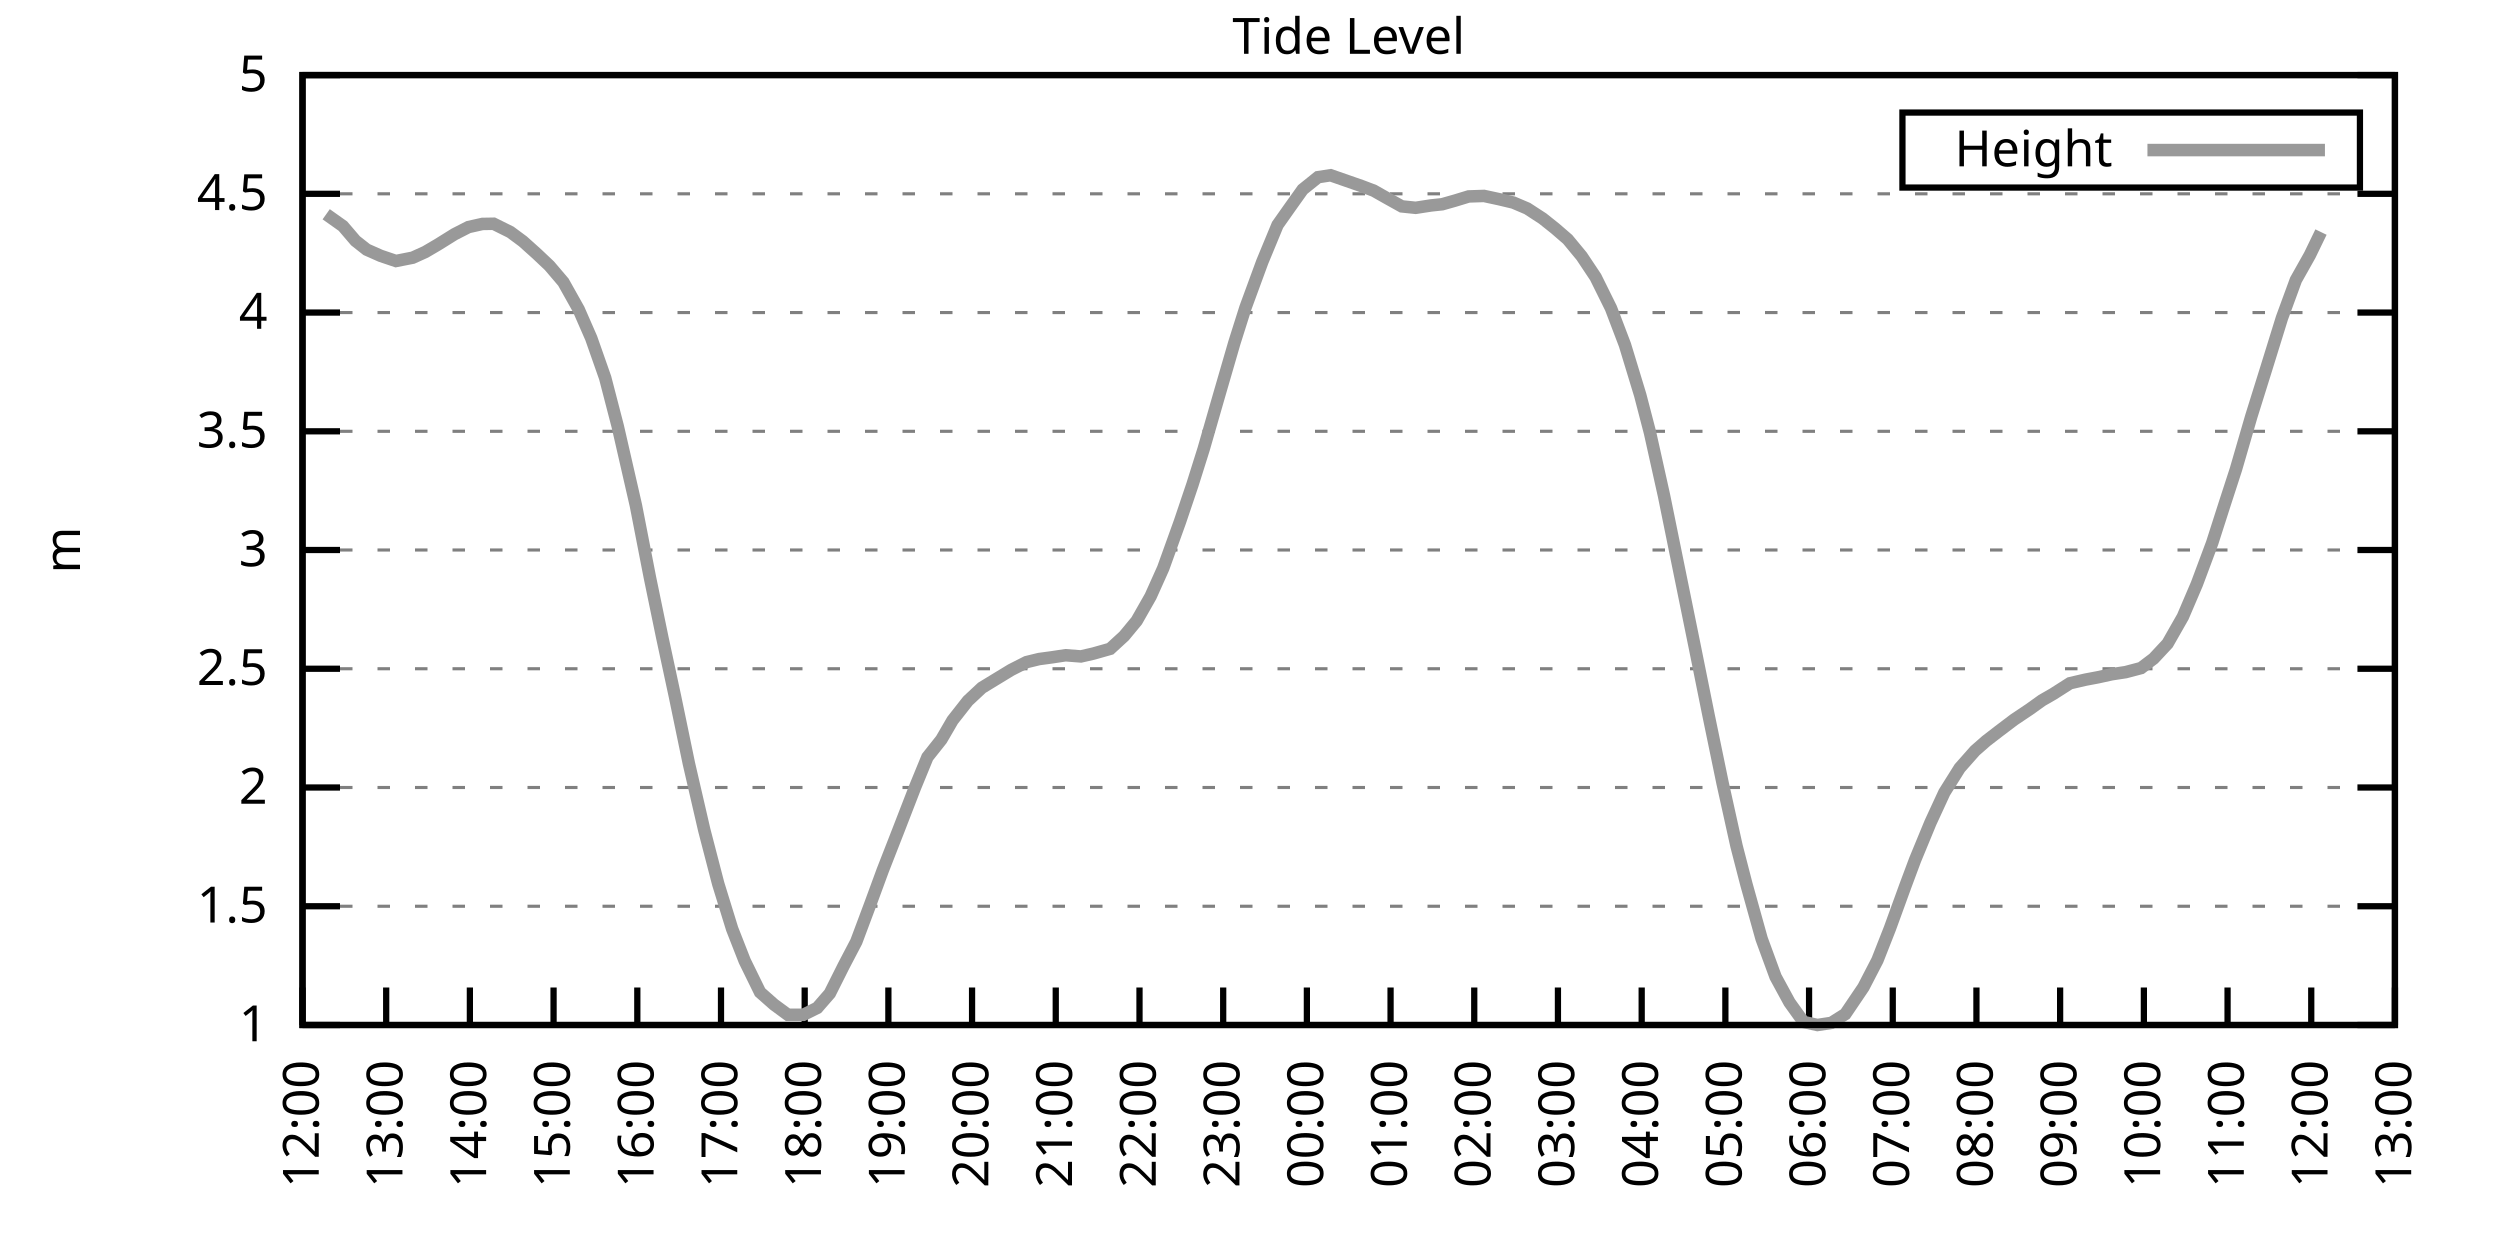
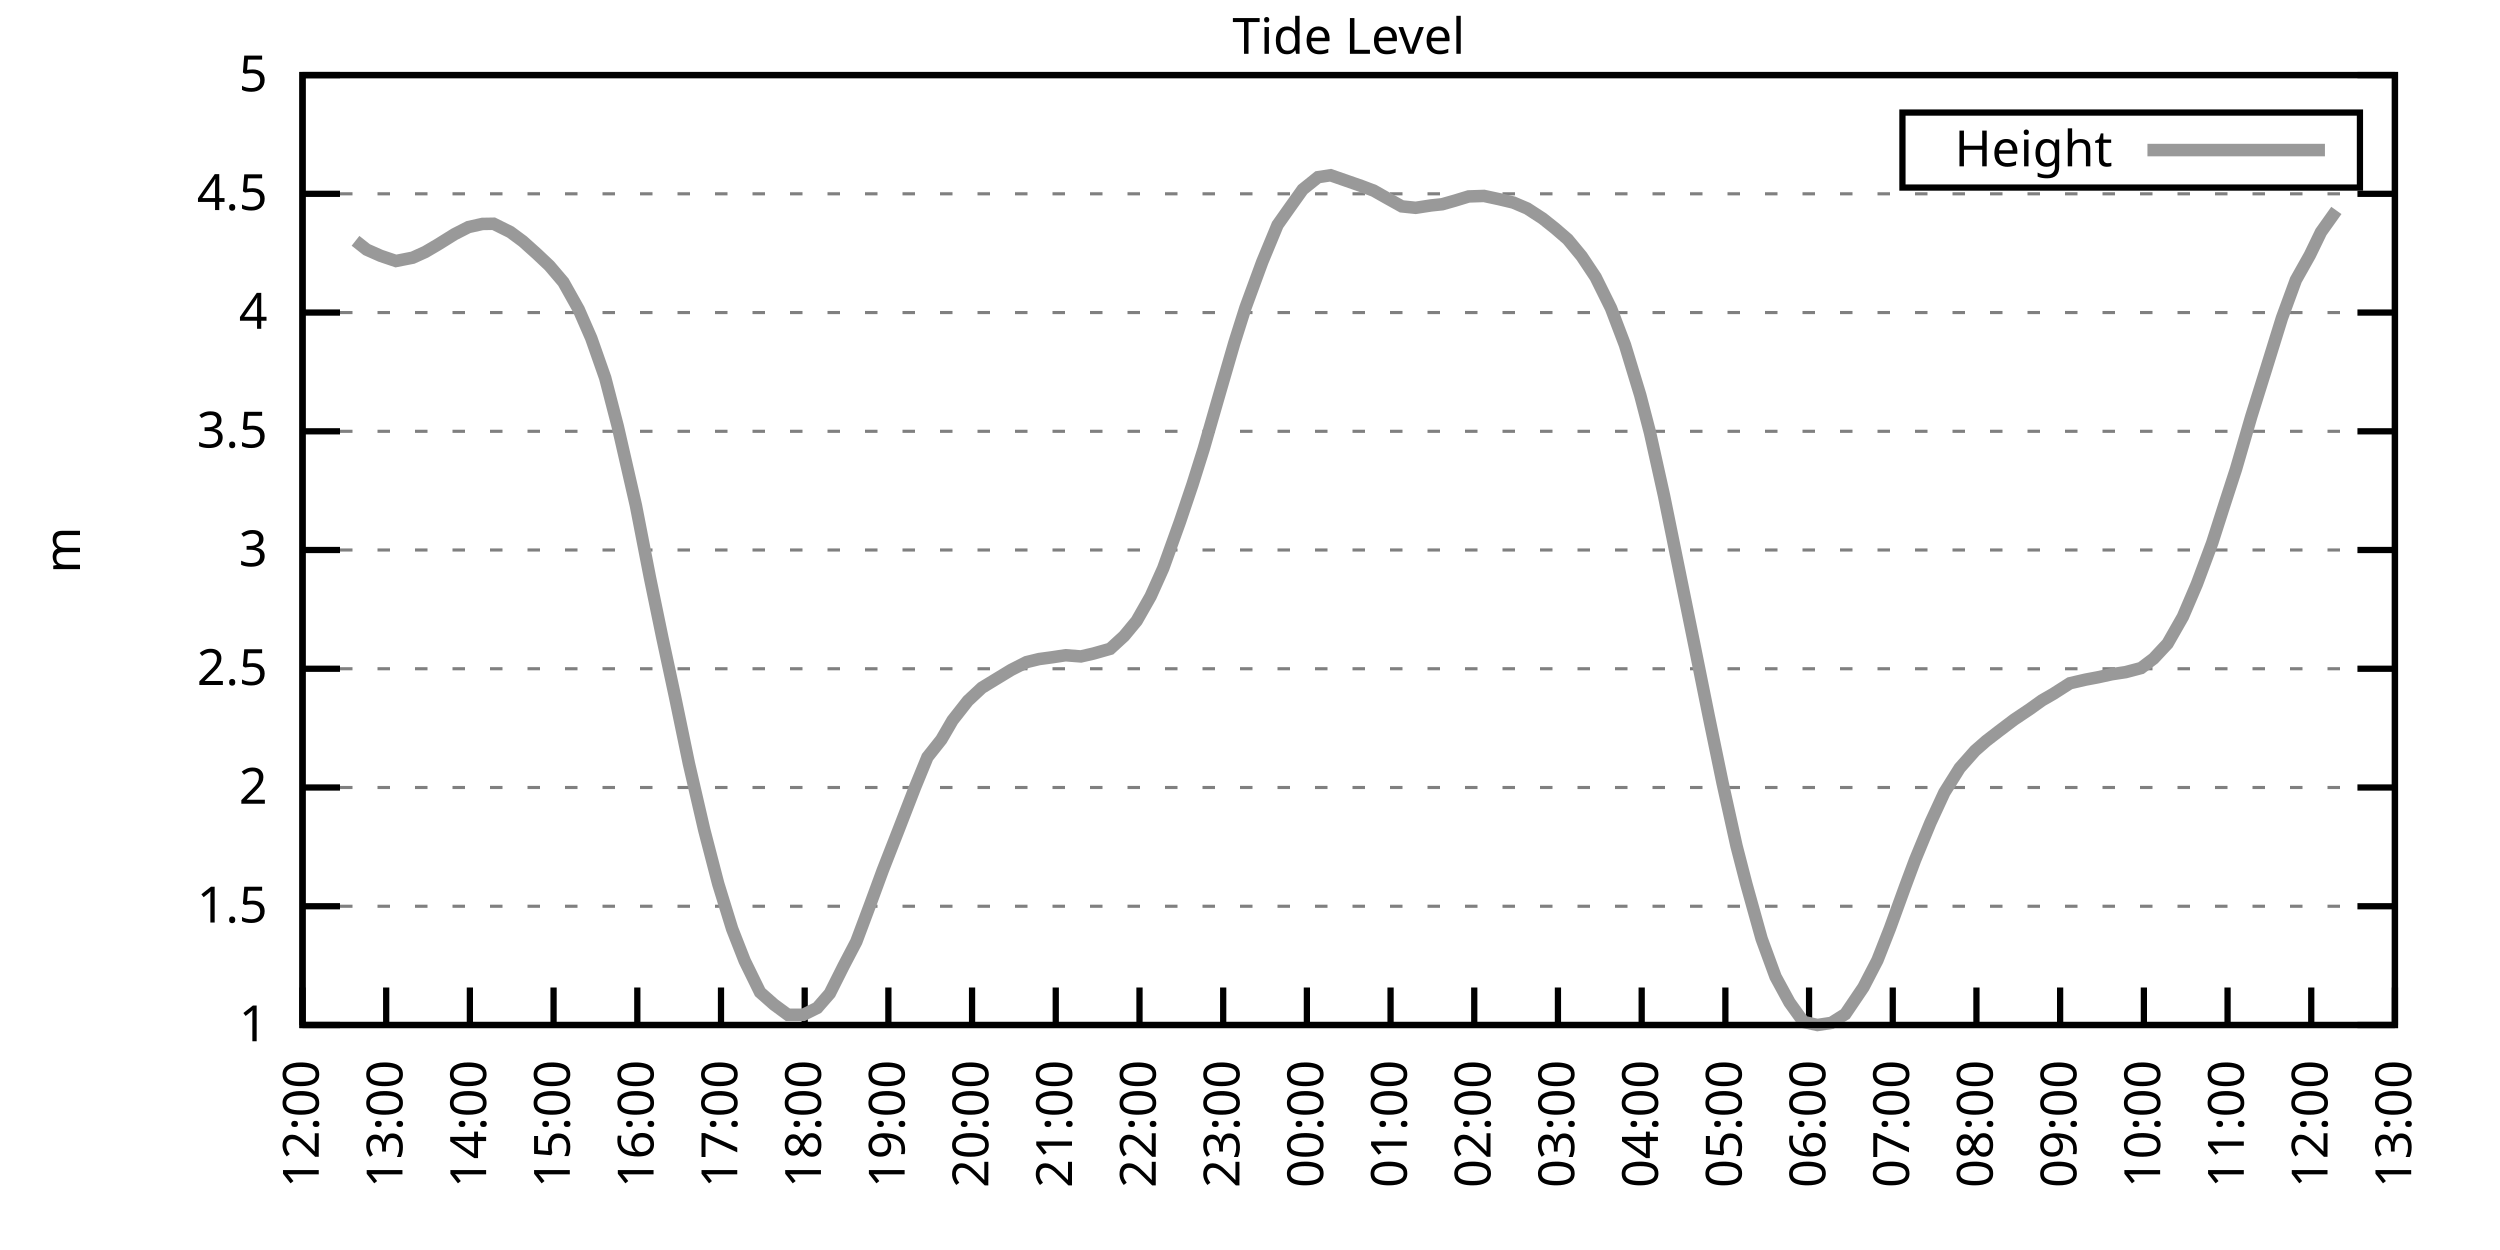
<svg xmlns="http://www.w3.org/2000/svg" xmlns:xlink="http://www.w3.org/1999/xlink" width="400" height="200" viewBox="0 0 400 200">
  <g id="gnuplot_canvas">
    <rect x="0" y="0" width="400" height="200" fill="none" />
    <defs>
      <circle id="gpDot" r="0.5" stroke-width="0.5" stroke="currentColor" />
      <path id="gpPt0" stroke-width="0.333" stroke="currentColor" d="M-1,0 h2 M0,-1 v2" />
      <path id="gpPt1" stroke-width="0.333" stroke="currentColor" d="M-1,-1 L1,1 M1,-1 L-1,1" />
      <path id="gpPt2" stroke-width="0.333" stroke="currentColor" d="M-1,0 L1,0 M0,-1 L0,1 M-1,-1 L1,1 M-1,1 L1,-1" />
      <rect id="gpPt3" stroke-width="0.333" stroke="currentColor" x="-1" y="-1" width="2" height="2" />
      <rect id="gpPt4" stroke-width="0.333" stroke="currentColor" fill="currentColor" x="-1" y="-1" width="2" height="2" />
      <circle id="gpPt5" stroke-width="0.333" stroke="currentColor" cx="0" cy="0" r="1" />
      <use xlink:href="#gpPt5" id="gpPt6" fill="currentColor" stroke="none" />
      <path id="gpPt7" stroke-width="0.333" stroke="currentColor" d="M0,-1.33 L-1.33,0.67 L1.33,0.67 z" />
      <use xlink:href="#gpPt7" id="gpPt8" fill="currentColor" stroke="none" />
      <use xlink:href="#gpPt7" id="gpPt9" stroke="currentColor" transform="rotate(180)" />
      <use xlink:href="#gpPt9" id="gpPt10" fill="currentColor" stroke="none" />
      <use xlink:href="#gpPt3" id="gpPt11" stroke="currentColor" transform="rotate(45)" />
      <use xlink:href="#gpPt11" id="gpPt12" fill="currentColor" stroke="none" />
      <path id="gpPt13" stroke-width="0.333" stroke="currentColor" d="M0,1.330 L1.265,0.411 L0.782,-1.067 L-0.782,-1.076 L-1.265,0.411 z" />
      <use xlink:href="#gpPt13" id="gpPt14" fill="currentColor" stroke="none" />
      <filter id="textbox" filterUnits="objectBoundingBox" x="0" y="0" height="1" width="1">
        <feFlood flood-color="white" flood-opacity="1" result="bgnd" />
        <feComposite in="SourceGraphic" in2="bgnd" operator="atop" />
      </filter>
      <filter id="greybox" filterUnits="objectBoundingBox" x="0" y="0" height="1" width="1">
        <feFlood flood-color="lightgrey" flood-opacity="1" result="grey" />
        <feComposite in="SourceGraphic" in2="grey" operator="atop" />
      </filter>
    </defs>
    <g fill="none" color="white" stroke="currentColor" stroke-width="1.00" stroke-linecap="butt" stroke-linejoin="miter">
</g>
    <g fill="none" color="black" stroke="currentColor" stroke-width="1.00" stroke-linecap="butt" stroke-linejoin="miter">
      <g stroke="none" shape-rendering="crispEdges">
        <polygon fill="rgb(255, 255, 255)" points="48.40,164.00 383.18,164.00 383.18,12.02 48.40,12.02 " />
      </g>
    </g>
    <g fill="none" color="black" stroke="currentColor" stroke-width="1.00" stroke-linecap="butt" stroke-linejoin="miter">
</g>
    <g fill="none" color="black" stroke="black" stroke-width="0.50" stroke-linecap="butt" stroke-linejoin="miter">
</g>
    <g fill="none" color="gray" stroke="currentColor" stroke-width="0.50" stroke-linecap="butt" stroke-linejoin="miter">
      <path stroke="gray" stroke-dasharray="2,4" class="gridline" d="M48.40,164.00 L383.19,164.00  " />
    </g>
    <g fill="none" color="gray" stroke="gray" stroke-width="1.00" stroke-linecap="butt" stroke-linejoin="miter">
</g>
    <g fill="none" color="black" stroke="currentColor" stroke-width="1.00" stroke-linecap="butt" stroke-linejoin="miter">
      <path stroke="black" d="M48.40,164.00 L54.40,164.00 M383.19,164.00 L377.19,164.00  " />
      <g transform="translate(42.80,166.60)" stroke="none" fill="black" font-family="Sans" font-size="8.00" text-anchor="end">
        <text>
          <tspan font-family="Sans"> 1</tspan>
        </text>
      </g>
    </g>
    <g fill="none" color="black" stroke="currentColor" stroke-width="1.00" stroke-linecap="butt" stroke-linejoin="miter">
</g>
    <g fill="none" color="black" stroke="black" stroke-width="0.50" stroke-linecap="butt" stroke-linejoin="miter">
</g>
    <g fill="none" color="gray" stroke="currentColor" stroke-width="0.50" stroke-linecap="butt" stroke-linejoin="miter">
      <path stroke="gray" stroke-dasharray="2,4" class="gridline" d="M48.40,145.00 L383.19,145.00  " />
    </g>
    <g fill="none" color="gray" stroke="gray" stroke-width="1.00" stroke-linecap="butt" stroke-linejoin="miter">
</g>
    <g fill="none" color="black" stroke="currentColor" stroke-width="1.00" stroke-linecap="butt" stroke-linejoin="miter">
      <path stroke="black" d="M48.40,145.00 L54.40,145.00 M383.19,145.00 L377.19,145.00  " />
      <g transform="translate(42.80,147.60)" stroke="none" fill="black" font-family="Sans" font-size="8.00" text-anchor="end">
        <text>
          <tspan font-family="Sans"> 1.5</tspan>
        </text>
      </g>
    </g>
    <g fill="none" color="black" stroke="currentColor" stroke-width="1.00" stroke-linecap="butt" stroke-linejoin="miter">
</g>
    <g fill="none" color="black" stroke="black" stroke-width="0.50" stroke-linecap="butt" stroke-linejoin="miter">
</g>
    <g fill="none" color="gray" stroke="currentColor" stroke-width="0.50" stroke-linecap="butt" stroke-linejoin="miter">
      <path stroke="gray" stroke-dasharray="2,4" class="gridline" d="M48.40,126.00 L383.19,126.00  " />
    </g>
    <g fill="none" color="gray" stroke="gray" stroke-width="1.00" stroke-linecap="butt" stroke-linejoin="miter">
</g>
    <g fill="none" color="black" stroke="currentColor" stroke-width="1.00" stroke-linecap="butt" stroke-linejoin="miter">
      <path stroke="black" d="M48.40,126.00 L54.40,126.00 M383.19,126.00 L377.19,126.00  " />
      <g transform="translate(42.80,128.60)" stroke="none" fill="black" font-family="Sans" font-size="8.00" text-anchor="end">
        <text>
          <tspan font-family="Sans"> 2</tspan>
        </text>
      </g>
    </g>
    <g fill="none" color="black" stroke="currentColor" stroke-width="1.00" stroke-linecap="butt" stroke-linejoin="miter">
</g>
    <g fill="none" color="black" stroke="black" stroke-width="0.50" stroke-linecap="butt" stroke-linejoin="miter">
</g>
    <g fill="none" color="gray" stroke="currentColor" stroke-width="0.50" stroke-linecap="butt" stroke-linejoin="miter">
      <path stroke="gray" stroke-dasharray="2,4" class="gridline" d="M48.40,107.00 L383.19,107.00  " />
    </g>
    <g fill="none" color="gray" stroke="gray" stroke-width="1.00" stroke-linecap="butt" stroke-linejoin="miter">
</g>
    <g fill="none" color="black" stroke="currentColor" stroke-width="1.00" stroke-linecap="butt" stroke-linejoin="miter">
      <path stroke="black" d="M48.40,107.00 L54.40,107.00 M383.19,107.00 L377.19,107.00  " />
      <g transform="translate(42.80,109.60)" stroke="none" fill="black" font-family="Sans" font-size="8.00" text-anchor="end">
        <text>
          <tspan font-family="Sans"> 2.5</tspan>
        </text>
      </g>
    </g>
    <g fill="none" color="black" stroke="currentColor" stroke-width="1.00" stroke-linecap="butt" stroke-linejoin="miter">
</g>
    <g fill="none" color="black" stroke="black" stroke-width="0.50" stroke-linecap="butt" stroke-linejoin="miter">
</g>
    <g fill="none" color="gray" stroke="currentColor" stroke-width="0.50" stroke-linecap="butt" stroke-linejoin="miter">
      <path stroke="gray" stroke-dasharray="2,4" class="gridline" d="M48.40,88.00 L383.19,88.00  " />
    </g>
    <g fill="none" color="gray" stroke="gray" stroke-width="1.00" stroke-linecap="butt" stroke-linejoin="miter">
</g>
    <g fill="none" color="black" stroke="currentColor" stroke-width="1.00" stroke-linecap="butt" stroke-linejoin="miter">
      <path stroke="black" d="M48.40,88.00 L54.40,88.00 M383.19,88.00 L377.19,88.00  " />
      <g transform="translate(42.80,90.60)" stroke="none" fill="black" font-family="Sans" font-size="8.00" text-anchor="end">
        <text>
          <tspan font-family="Sans"> 3</tspan>
        </text>
      </g>
    </g>
    <g fill="none" color="black" stroke="currentColor" stroke-width="1.00" stroke-linecap="butt" stroke-linejoin="miter">
</g>
    <g fill="none" color="black" stroke="black" stroke-width="0.50" stroke-linecap="butt" stroke-linejoin="miter">
</g>
    <g fill="none" color="gray" stroke="currentColor" stroke-width="0.50" stroke-linecap="butt" stroke-linejoin="miter">
      <path stroke="gray" stroke-dasharray="2,4" class="gridline" d="M48.40,69.01 L383.19,69.01  " />
    </g>
    <g fill="none" color="gray" stroke="gray" stroke-width="1.00" stroke-linecap="butt" stroke-linejoin="miter">
</g>
    <g fill="none" color="black" stroke="currentColor" stroke-width="1.00" stroke-linecap="butt" stroke-linejoin="miter">
      <path stroke="black" d="M48.40,69.01 L54.40,69.01 M383.19,69.01 L377.19,69.01  " />
      <g transform="translate(42.80,71.61)" stroke="none" fill="black" font-family="Sans" font-size="8.00" text-anchor="end">
        <text>
          <tspan font-family="Sans"> 3.5</tspan>
        </text>
      </g>
    </g>
    <g fill="none" color="black" stroke="currentColor" stroke-width="1.00" stroke-linecap="butt" stroke-linejoin="miter">
</g>
    <g fill="none" color="black" stroke="black" stroke-width="0.50" stroke-linecap="butt" stroke-linejoin="miter">
</g>
    <g fill="none" color="gray" stroke="currentColor" stroke-width="0.50" stroke-linecap="butt" stroke-linejoin="miter">
      <path stroke="gray" stroke-dasharray="2,4" class="gridline" d="M48.40,50.01 L383.19,50.01  " />
    </g>
    <g fill="none" color="gray" stroke="gray" stroke-width="1.00" stroke-linecap="butt" stroke-linejoin="miter">
</g>
    <g fill="none" color="black" stroke="currentColor" stroke-width="1.00" stroke-linecap="butt" stroke-linejoin="miter">
      <path stroke="black" d="M48.40,50.01 L54.40,50.01 M383.19,50.01 L377.19,50.01  " />
      <g transform="translate(42.80,52.61)" stroke="none" fill="black" font-family="Sans" font-size="8.00" text-anchor="end">
        <text>
          <tspan font-family="Sans"> 4</tspan>
        </text>
      </g>
    </g>
    <g fill="none" color="black" stroke="currentColor" stroke-width="1.00" stroke-linecap="butt" stroke-linejoin="miter">
</g>
    <g fill="none" color="black" stroke="black" stroke-width="0.50" stroke-linecap="butt" stroke-linejoin="miter">
</g>
    <g fill="none" color="gray" stroke="currentColor" stroke-width="0.50" stroke-linecap="butt" stroke-linejoin="miter">
      <path stroke="gray" stroke-dasharray="2,4" class="gridline" d="M48.40,31.01 L383.19,31.01  " />
    </g>
    <g fill="none" color="gray" stroke="gray" stroke-width="1.00" stroke-linecap="butt" stroke-linejoin="miter">
</g>
    <g fill="none" color="black" stroke="currentColor" stroke-width="1.00" stroke-linecap="butt" stroke-linejoin="miter">
      <path stroke="black" d="M48.40,31.01 L54.40,31.01 M383.19,31.01 L377.19,31.01  " />
      <g transform="translate(42.80,33.61)" stroke="none" fill="black" font-family="Sans" font-size="8.00" text-anchor="end">
        <text>
          <tspan font-family="Sans"> 4.5</tspan>
        </text>
      </g>
    </g>
    <g fill="none" color="black" stroke="currentColor" stroke-width="1.00" stroke-linecap="butt" stroke-linejoin="miter">
</g>
    <g fill="none" color="black" stroke="black" stroke-width="0.50" stroke-linecap="butt" stroke-linejoin="miter">
</g>
    <g fill="none" color="gray" stroke="currentColor" stroke-width="0.50" stroke-linecap="butt" stroke-linejoin="miter">
      <path stroke="gray" stroke-dasharray="2,4" class="gridline" d="M48.40,12.01 L383.19,12.01  " />
    </g>
    <g fill="none" color="gray" stroke="gray" stroke-width="1.00" stroke-linecap="butt" stroke-linejoin="miter">
</g>
    <g fill="none" color="black" stroke="currentColor" stroke-width="1.00" stroke-linecap="butt" stroke-linejoin="miter">
      <path stroke="black" d="M48.40,12.01 L54.40,12.01 M383.19,12.01 L377.19,12.01  " />
      <g transform="translate(42.80,14.61)" stroke="none" fill="black" font-family="Sans" font-size="8.00" text-anchor="end">
        <text>
          <tspan font-family="Sans"> 5</tspan>
        </text>
      </g>
    </g>
    <g fill="none" color="black" stroke="currentColor" stroke-width="1.00" stroke-linecap="butt" stroke-linejoin="miter">
      <path stroke="black" d="M48.40,164.00 L48.40,158.00  " />
      <g transform="translate(51.00,169.60) rotate(270.00)" stroke="none" fill="black" font-family="Sans" font-size="8.00" text-anchor="end">
        <text>
          <tspan font-family="Sans">12:00</tspan>
        </text>
      </g>
    </g>
    <g fill="none" color="black" stroke="currentColor" stroke-width="1.00" stroke-linecap="butt" stroke-linejoin="miter">
      <path stroke="black" d="M61.79,164.00 L61.79,158.00  " />
      <g transform="translate(64.39,169.60) rotate(270.00)" stroke="none" fill="black" font-family="Sans" font-size="8.00" text-anchor="end">
        <text>
          <tspan font-family="Sans">13:00</tspan>
        </text>
      </g>
    </g>
    <g fill="none" color="black" stroke="currentColor" stroke-width="1.00" stroke-linecap="butt" stroke-linejoin="miter">
      <path stroke="black" d="M75.18,164.00 L75.18,158.00  " />
      <g transform="translate(77.78,169.60) rotate(270.00)" stroke="none" fill="black" font-family="Sans" font-size="8.00" text-anchor="end">
        <text>
          <tspan font-family="Sans">14:00</tspan>
        </text>
      </g>
    </g>
    <g fill="none" color="black" stroke="currentColor" stroke-width="1.00" stroke-linecap="butt" stroke-linejoin="miter">
      <path stroke="black" d="M88.57,164.00 L88.57,158.00  " />
      <g transform="translate(91.17,169.60) rotate(270.00)" stroke="none" fill="black" font-family="Sans" font-size="8.00" text-anchor="end">
        <text>
          <tspan font-family="Sans">15:00</tspan>
        </text>
      </g>
    </g>
    <g fill="none" color="black" stroke="currentColor" stroke-width="1.00" stroke-linecap="butt" stroke-linejoin="miter">
      <path stroke="black" d="M101.97,164.00 L101.97,158.00  " />
      <g transform="translate(104.57,169.60) rotate(270.00)" stroke="none" fill="black" font-family="Sans" font-size="8.00" text-anchor="end">
        <text>
          <tspan font-family="Sans">16:00</tspan>
        </text>
      </g>
    </g>
    <g fill="none" color="black" stroke="currentColor" stroke-width="1.00" stroke-linecap="butt" stroke-linejoin="miter">
      <path stroke="black" d="M115.36,164.00 L115.36,158.00  " />
      <g transform="translate(117.96,169.60) rotate(270.00)" stroke="none" fill="black" font-family="Sans" font-size="8.00" text-anchor="end">
        <text>
          <tspan font-family="Sans">17:00</tspan>
        </text>
      </g>
    </g>
    <g fill="none" color="black" stroke="currentColor" stroke-width="1.00" stroke-linecap="butt" stroke-linejoin="miter">
      <path stroke="black" d="M128.75,164.00 L128.75,158.00  " />
      <g transform="translate(131.35,169.60) rotate(270.00)" stroke="none" fill="black" font-family="Sans" font-size="8.00" text-anchor="end">
        <text>
          <tspan font-family="Sans">18:00</tspan>
        </text>
      </g>
    </g>
    <g fill="none" color="black" stroke="currentColor" stroke-width="1.00" stroke-linecap="butt" stroke-linejoin="miter">
      <path stroke="black" d="M142.14,164.00 L142.14,158.00  " />
      <g transform="translate(144.74,169.60) rotate(270.00)" stroke="none" fill="black" font-family="Sans" font-size="8.00" text-anchor="end">
        <text>
          <tspan font-family="Sans">19:00</tspan>
        </text>
      </g>
    </g>
    <g fill="none" color="black" stroke="currentColor" stroke-width="1.00" stroke-linecap="butt" stroke-linejoin="miter">
      <path stroke="black" d="M155.53,164.00 L155.53,158.00  " />
      <g transform="translate(158.13,169.60) rotate(270.00)" stroke="none" fill="black" font-family="Sans" font-size="8.00" text-anchor="end">
        <text>
          <tspan font-family="Sans">20:00</tspan>
        </text>
      </g>
    </g>
    <g fill="none" color="black" stroke="currentColor" stroke-width="1.00" stroke-linecap="butt" stroke-linejoin="miter">
      <path stroke="black" d="M168.92,164.00 L168.92,158.00  " />
      <g transform="translate(171.52,169.60) rotate(270.00)" stroke="none" fill="black" font-family="Sans" font-size="8.00" text-anchor="end">
        <text>
          <tspan font-family="Sans">21:00</tspan>
        </text>
      </g>
    </g>
    <g fill="none" color="black" stroke="currentColor" stroke-width="1.00" stroke-linecap="butt" stroke-linejoin="miter">
      <path stroke="black" d="M182.32,164.00 L182.32,158.00  " />
      <g transform="translate(184.92,169.60) rotate(270.00)" stroke="none" fill="black" font-family="Sans" font-size="8.00" text-anchor="end">
        <text>
          <tspan font-family="Sans">22:00</tspan>
        </text>
      </g>
    </g>
    <g fill="none" color="black" stroke="currentColor" stroke-width="1.00" stroke-linecap="butt" stroke-linejoin="miter">
      <path stroke="black" d="M195.71,164.00 L195.71,158.00  " />
      <g transform="translate(198.31,169.60) rotate(270.00)" stroke="none" fill="black" font-family="Sans" font-size="8.00" text-anchor="end">
        <text>
          <tspan font-family="Sans">23:00</tspan>
        </text>
      </g>
    </g>
    <g fill="none" color="black" stroke="currentColor" stroke-width="1.00" stroke-linecap="butt" stroke-linejoin="miter">
      <path stroke="black" d="M209.10,164.00 L209.10,158.00  " />
      <g transform="translate(211.70,169.60) rotate(270.00)" stroke="none" fill="black" font-family="Sans" font-size="8.00" text-anchor="end">
        <text>
          <tspan font-family="Sans">00:00</tspan>
        </text>
      </g>
    </g>
    <g fill="none" color="black" stroke="currentColor" stroke-width="1.00" stroke-linecap="butt" stroke-linejoin="miter">
      <path stroke="black" d="M222.49,164.00 L222.49,158.00  " />
      <g transform="translate(225.09,169.60) rotate(270.00)" stroke="none" fill="black" font-family="Sans" font-size="8.00" text-anchor="end">
        <text>
          <tspan font-family="Sans">01:00</tspan>
        </text>
      </g>
    </g>
    <g fill="none" color="black" stroke="currentColor" stroke-width="1.00" stroke-linecap="butt" stroke-linejoin="miter">
      <path stroke="black" d="M235.88,164.00 L235.88,158.00  " />
      <g transform="translate(238.48,169.60) rotate(270.00)" stroke="none" fill="black" font-family="Sans" font-size="8.00" text-anchor="end">
        <text>
          <tspan font-family="Sans">02:00</tspan>
        </text>
      </g>
    </g>
    <g fill="none" color="black" stroke="currentColor" stroke-width="1.00" stroke-linecap="butt" stroke-linejoin="miter">
      <path stroke="black" d="M249.27,164.00 L249.27,158.00  " />
      <g transform="translate(251.87,169.60) rotate(270.00)" stroke="none" fill="black" font-family="Sans" font-size="8.00" text-anchor="end">
        <text>
          <tspan font-family="Sans">03:00</tspan>
        </text>
      </g>
    </g>
    <g fill="none" color="black" stroke="currentColor" stroke-width="1.00" stroke-linecap="butt" stroke-linejoin="miter">
      <path stroke="black" d="M262.67,164.00 L262.67,158.00  " />
      <g transform="translate(265.27,169.60) rotate(270.00)" stroke="none" fill="black" font-family="Sans" font-size="8.00" text-anchor="end">
        <text>
          <tspan font-family="Sans">04:00</tspan>
        </text>
      </g>
    </g>
    <g fill="none" color="black" stroke="currentColor" stroke-width="1.00" stroke-linecap="butt" stroke-linejoin="miter">
      <path stroke="black" d="M276.06,164.00 L276.06,158.00  " />
      <g transform="translate(278.66,169.60) rotate(270.00)" stroke="none" fill="black" font-family="Sans" font-size="8.00" text-anchor="end">
        <text>
          <tspan font-family="Sans">05:00</tspan>
        </text>
      </g>
    </g>
    <g fill="none" color="black" stroke="currentColor" stroke-width="1.00" stroke-linecap="butt" stroke-linejoin="miter">
      <path stroke="black" d="M289.45,164.00 L289.45,158.00  " />
      <g transform="translate(292.05,169.60) rotate(270.00)" stroke="none" fill="black" font-family="Sans" font-size="8.00" text-anchor="end">
        <text>
          <tspan font-family="Sans">06:00</tspan>
        </text>
      </g>
    </g>
    <g fill="none" color="black" stroke="currentColor" stroke-width="1.00" stroke-linecap="butt" stroke-linejoin="miter">
      <path stroke="black" d="M302.84,164.00 L302.84,158.00  " />
      <g transform="translate(305.44,169.60) rotate(270.00)" stroke="none" fill="black" font-family="Sans" font-size="8.00" text-anchor="end">
        <text>
          <tspan font-family="Sans">07:00</tspan>
        </text>
      </g>
    </g>
    <g fill="none" color="black" stroke="currentColor" stroke-width="1.00" stroke-linecap="butt" stroke-linejoin="miter">
      <path stroke="black" d="M316.23,164.00 L316.23,158.00  " />
      <g transform="translate(318.83,169.60) rotate(270.00)" stroke="none" fill="black" font-family="Sans" font-size="8.00" text-anchor="end">
        <text>
          <tspan font-family="Sans">08:00</tspan>
        </text>
      </g>
    </g>
    <g fill="none" color="black" stroke="currentColor" stroke-width="1.00" stroke-linecap="butt" stroke-linejoin="miter">
      <path stroke="black" d="M329.62,164.00 L329.62,158.00  " />
      <g transform="translate(332.22,169.60) rotate(270.00)" stroke="none" fill="black" font-family="Sans" font-size="8.00" text-anchor="end">
        <text>
          <tspan font-family="Sans">09:00</tspan>
        </text>
      </g>
    </g>
    <g fill="none" color="black" stroke="currentColor" stroke-width="1.00" stroke-linecap="butt" stroke-linejoin="miter">
      <path stroke="black" d="M343.02,164.00 L343.02,158.00  " />
      <g transform="translate(345.62,169.60) rotate(270.00)" stroke="none" fill="black" font-family="Sans" font-size="8.00" text-anchor="end">
        <text>
          <tspan font-family="Sans">10:00</tspan>
        </text>
      </g>
    </g>
    <g fill="none" color="black" stroke="currentColor" stroke-width="1.00" stroke-linecap="butt" stroke-linejoin="miter">
      <path stroke="black" d="M356.41,164.00 L356.41,158.00  " />
      <g transform="translate(359.01,169.60) rotate(270.00)" stroke="none" fill="black" font-family="Sans" font-size="8.00" text-anchor="end">
        <text>
          <tspan font-family="Sans">11:00</tspan>
        </text>
      </g>
    </g>
    <g fill="none" color="black" stroke="currentColor" stroke-width="1.00" stroke-linecap="butt" stroke-linejoin="miter">
      <path stroke="black" d="M369.80,164.00 L369.80,158.00  " />
      <g transform="translate(372.40,169.60) rotate(270.00)" stroke="none" fill="black" font-family="Sans" font-size="8.00" text-anchor="end">
        <text>
          <tspan font-family="Sans">12:00</tspan>
        </text>
      </g>
    </g>
    <g fill="none" color="black" stroke="currentColor" stroke-width="1.00" stroke-linecap="butt" stroke-linejoin="miter">
      <path stroke="black" d="M383.19,164.00 L383.19,158.00  " />
      <g transform="translate(385.79,169.60) rotate(270.00)" stroke="none" fill="black" font-family="Sans" font-size="8.00" text-anchor="end">
        <text>
          <tspan font-family="Sans">13:00</tspan>
        </text>
      </g>
    </g>
    <g fill="none" color="black" stroke="currentColor" stroke-width="1.00" stroke-linecap="butt" stroke-linejoin="miter">
</g>
    <g fill="none" color="black" stroke="currentColor" stroke-width="1.00" stroke-linecap="butt" stroke-linejoin="miter">
      <path stroke="black" d="M48.40,12.01 L48.40,164.00 L383.19,164.00 L383.19,12.01 L48.40,12.01 Z  " />
    </g>
    <g fill="none" color="black" stroke="currentColor" stroke-width="1.00" stroke-linecap="butt" stroke-linejoin="miter">
</g>
    <g fill="none" color="black" stroke="currentColor" stroke-width="1.00" stroke-linecap="butt" stroke-linejoin="miter">
      <path stroke="black" d="M304.39,30.01 L304.39,18.01 L377.59,18.01 L377.59,30.01 L304.39,30.01 Z  " />
    </g>
    <g id="Tide_level_plot_1">
      <g fill="none" color="white" stroke="black" stroke-width="2.00" stroke-linecap="butt" stroke-linejoin="miter">
</g>
      <g fill="none" color="black" stroke="currentColor" stroke-width="2.00" stroke-linecap="butt" stroke-linejoin="miter">
        <g transform="translate(337.99,26.61)" stroke="none" fill="black" font-family="Sans" font-size="8.00" text-anchor="end">
          <text>
            <tspan font-family="Sans">Height</tspan>
          </text>
        </g>
      </g>
      <g fill="none" color="black" stroke="currentColor" stroke-width="2.00" stroke-linecap="butt" stroke-linejoin="miter">
-         <path stroke="rgb(153, 153, 153)" d="M343.59,24.01 L371.99,24.01 M52.19,34.28 L54.87,36.18 L56.88,38.53 L58.67,39.94 L60.90,40.93 L63.35,41.76   L66.03,41.23 L68.04,40.32 L70.05,39.14 L72.73,37.47 L74.96,36.33 L77.19,35.83 L78.98,35.80 L81.66,37.13   L83.66,38.61 L85.90,40.62 L87.91,42.52 L90.14,45.14 L92.59,49.51 L94.60,54.11 L96.83,60.46 L98.84,68.21   L101.74,80.86 L103.98,92.37 L105.98,102.06 L107.99,111.41 L110.22,122.16 L112.68,132.80 L114.91,141.39 L117.14,148.61   L119.15,153.74 L121.61,158.76 L123.84,160.73 L126.07,162.37 L128.53,162.37 L130.76,161.26 L132.77,158.95 L135.00,154.50   L137.01,150.66 L139.24,144.70 L141.25,139.23 L143.70,132.96 L146.38,126.04 L148.39,121.14 L150.62,118.33 L152.41,115.25   L154.86,112.13 L157.10,110.04 L159.33,108.68 L161.78,107.19 L164.24,105.94 L166.25,105.45 L168.25,105.18 L170.49,104.84   L172.94,105.03 L174.95,104.57 L177.63,103.81 L179.86,101.76 L181.87,99.33 L184.10,95.41 L186.11,90.93 L188.79,83.48   L190.80,77.52 L192.58,71.86 L195.04,63.31 L197.49,54.87 L199.28,49.21 L201.96,41.91 L204.41,35.99 L206.42,33.14   L208.43,30.32 L210.88,28.35 L212.89,28.04 L217.80,29.75 L219.81,30.51 L221.82,31.65 L224.28,33.02 L226.51,33.25   L228.96,32.87 L230.75,32.68 L232.76,32.11 L234.99,31.43 L237.44,31.35 L239.90,31.88 L242.13,32.41 L244.36,33.36   L246.82,34.96 L248.83,36.56 L250.84,38.30 L253.07,41.00 L255.30,44.35 L257.76,49.32 L259.99,55.18 L262.44,63.23   L264.00,69.23 L266.24,79.30 L269.14,93.55 L271.15,103.43 L273.38,114.49 L275.61,125.28 L277.84,135.35 L279.41,141.43   L281.86,150.21 L284.09,156.29 L286.32,160.39 L288.56,163.51 L290.79,164.00 L293.02,163.66 L295.25,162.25 L298.15,157.96   L300.39,153.63 L302.39,148.54 L304.85,141.77 L306.41,137.59 L308.87,131.63 L311.10,126.80 L313.55,122.89 L316.01,120.11   L317.79,118.55 L319.80,117.00 L322.26,115.14 L324.71,113.50 L326.72,112.06 L328.51,111.03 L331.19,109.32 L333.64,108.75   L335.65,108.37 L337.88,107.88 L340.11,107.54 L342.57,106.89 L344.58,105.37 L346.81,102.98 L349.26,98.68 L351.50,93.44   L353.95,86.87 L355.96,80.60 L357.75,75.09 L360.20,66.65 L362.66,58.78 L365.11,50.88 L367.34,44.80 L369.58,40.81   L371.36,37.13  " />
+         <path stroke="rgb(153, 153, 153)" d="M343.59,24.01 L371.99,24.01 M56.88,38.53 L58.67,39.94 L60.90,40.93 L63.35,41.76 L66.03,41.23 L68.04,40.32   L70.05,39.14 L72.73,37.47 L74.96,36.33 L77.19,35.83 L78.98,35.80 L81.66,37.13 L83.66,38.61 L85.90,40.62   L87.91,42.52 L90.14,45.14 L92.59,49.51 L94.60,54.11 L96.83,60.46 L98.84,68.21 L101.74,80.86 L103.98,92.37   L105.98,102.06 L107.99,111.41 L110.22,122.16 L112.68,132.80 L114.91,141.39 L117.14,148.61 L119.15,153.74 L121.61,158.76   L123.84,160.73 L126.07,162.37 L128.53,162.37 L130.76,161.26 L132.77,158.95 L135.00,154.50 L137.01,150.66 L139.24,144.70   L141.25,139.23 L143.70,132.96 L146.38,126.04 L148.39,121.14 L150.62,118.33 L152.41,115.25 L154.86,112.13 L157.10,110.04   L159.33,108.68 L161.78,107.19 L164.24,105.94 L166.25,105.45 L168.25,105.18 L170.49,104.84 L172.94,105.03 L174.95,104.57   L177.63,103.81 L179.86,101.76 L181.87,99.33 L184.10,95.41 L186.11,90.93 L188.79,83.48 L190.80,77.52 L192.58,71.86   L195.04,63.31 L197.49,54.87 L199.28,49.21 L201.96,41.91 L204.41,35.99 L206.42,33.14 L208.43,30.32 L210.88,28.35   L212.89,28.04 L217.80,29.75 L219.81,30.51 L221.82,31.65 L224.28,33.02 L226.51,33.25 L228.96,32.87 L230.75,32.68   L232.76,32.11 L234.99,31.43 L237.44,31.35 L239.90,31.88 L242.13,32.41 L244.36,33.36 L246.82,34.96 L248.83,36.56   L250.84,38.30 L253.07,41.00 L255.30,44.35 L257.76,49.32 L259.99,55.18 L262.44,63.23 L264.00,69.23 L266.24,79.30   L269.14,93.55 L271.15,103.43 L273.38,114.49 L275.61,125.28 L277.84,135.35 L279.41,141.43 L281.86,150.21 L284.09,156.29   L286.32,160.39 L288.56,163.51 L290.79,164.00 L293.02,163.66 L295.25,162.25 L298.15,157.96 L300.39,153.63 L302.39,148.54   L304.85,141.77 L306.41,137.59 L308.87,131.63 L311.10,126.80 L313.55,122.89 L316.01,120.11 L317.79,118.55 L319.80,117.00   L322.26,115.14 L324.71,113.50 L326.72,112.06 L328.51,111.03 L331.19,109.32 L333.64,108.75 L335.65,108.37 L337.88,107.88   L340.11,107.54 L342.57,106.89 L344.58,105.37 L346.81,102.98 L349.26,98.68 L351.50,93.44 L353.95,86.87 L355.96,80.60   L357.75,75.09 L360.20,66.65 L362.66,58.78 L365.11,50.88 L367.34,44.80 L369.58,40.81 L371.36,37.13 L373.82,33.67    " />
      </g>
    </g>
    <g fill="none" color="black" stroke="currentColor" stroke-width="2.00" stroke-linecap="butt" stroke-linejoin="miter">
</g>
    <g fill="none" color="black" stroke="black" stroke-width="1.00" stroke-linecap="butt" stroke-linejoin="miter">
</g>
    <g fill="none" color="black" stroke="currentColor" stroke-width="1.00" stroke-linecap="butt" stroke-linejoin="miter">
      <path stroke="black" d="M48.40,12.01 L48.40,164.00 L383.19,164.00 L383.19,12.01 L48.40,12.01 Z  " />
      <g transform="translate(12.80,88.01) rotate(270.00)" stroke="none" fill="black" font-family="Sans" font-size="8.00" text-anchor="middle">
        <text>
          <tspan font-family="Sans">m</tspan>
        </text>
      </g>
    </g>
    <g fill="none" color="black" stroke="currentColor" stroke-width="1.00" stroke-linecap="butt" stroke-linejoin="miter">
</g>
    <g fill="none" color="black" stroke="currentColor" stroke-width="1.00" stroke-linecap="butt" stroke-linejoin="miter">
      <g transform="translate(215.79,8.61)" stroke="none" fill="black" font-family="Sans" font-size="8.00" text-anchor="middle">
        <text>
          <tspan font-family="Sans">Tide Level</tspan>
        </text>
      </g>
    </g>
    <g fill="none" color="black" stroke="currentColor" stroke-width="1.00" stroke-linecap="butt" stroke-linejoin="miter">
</g>
  </g>
</svg>
